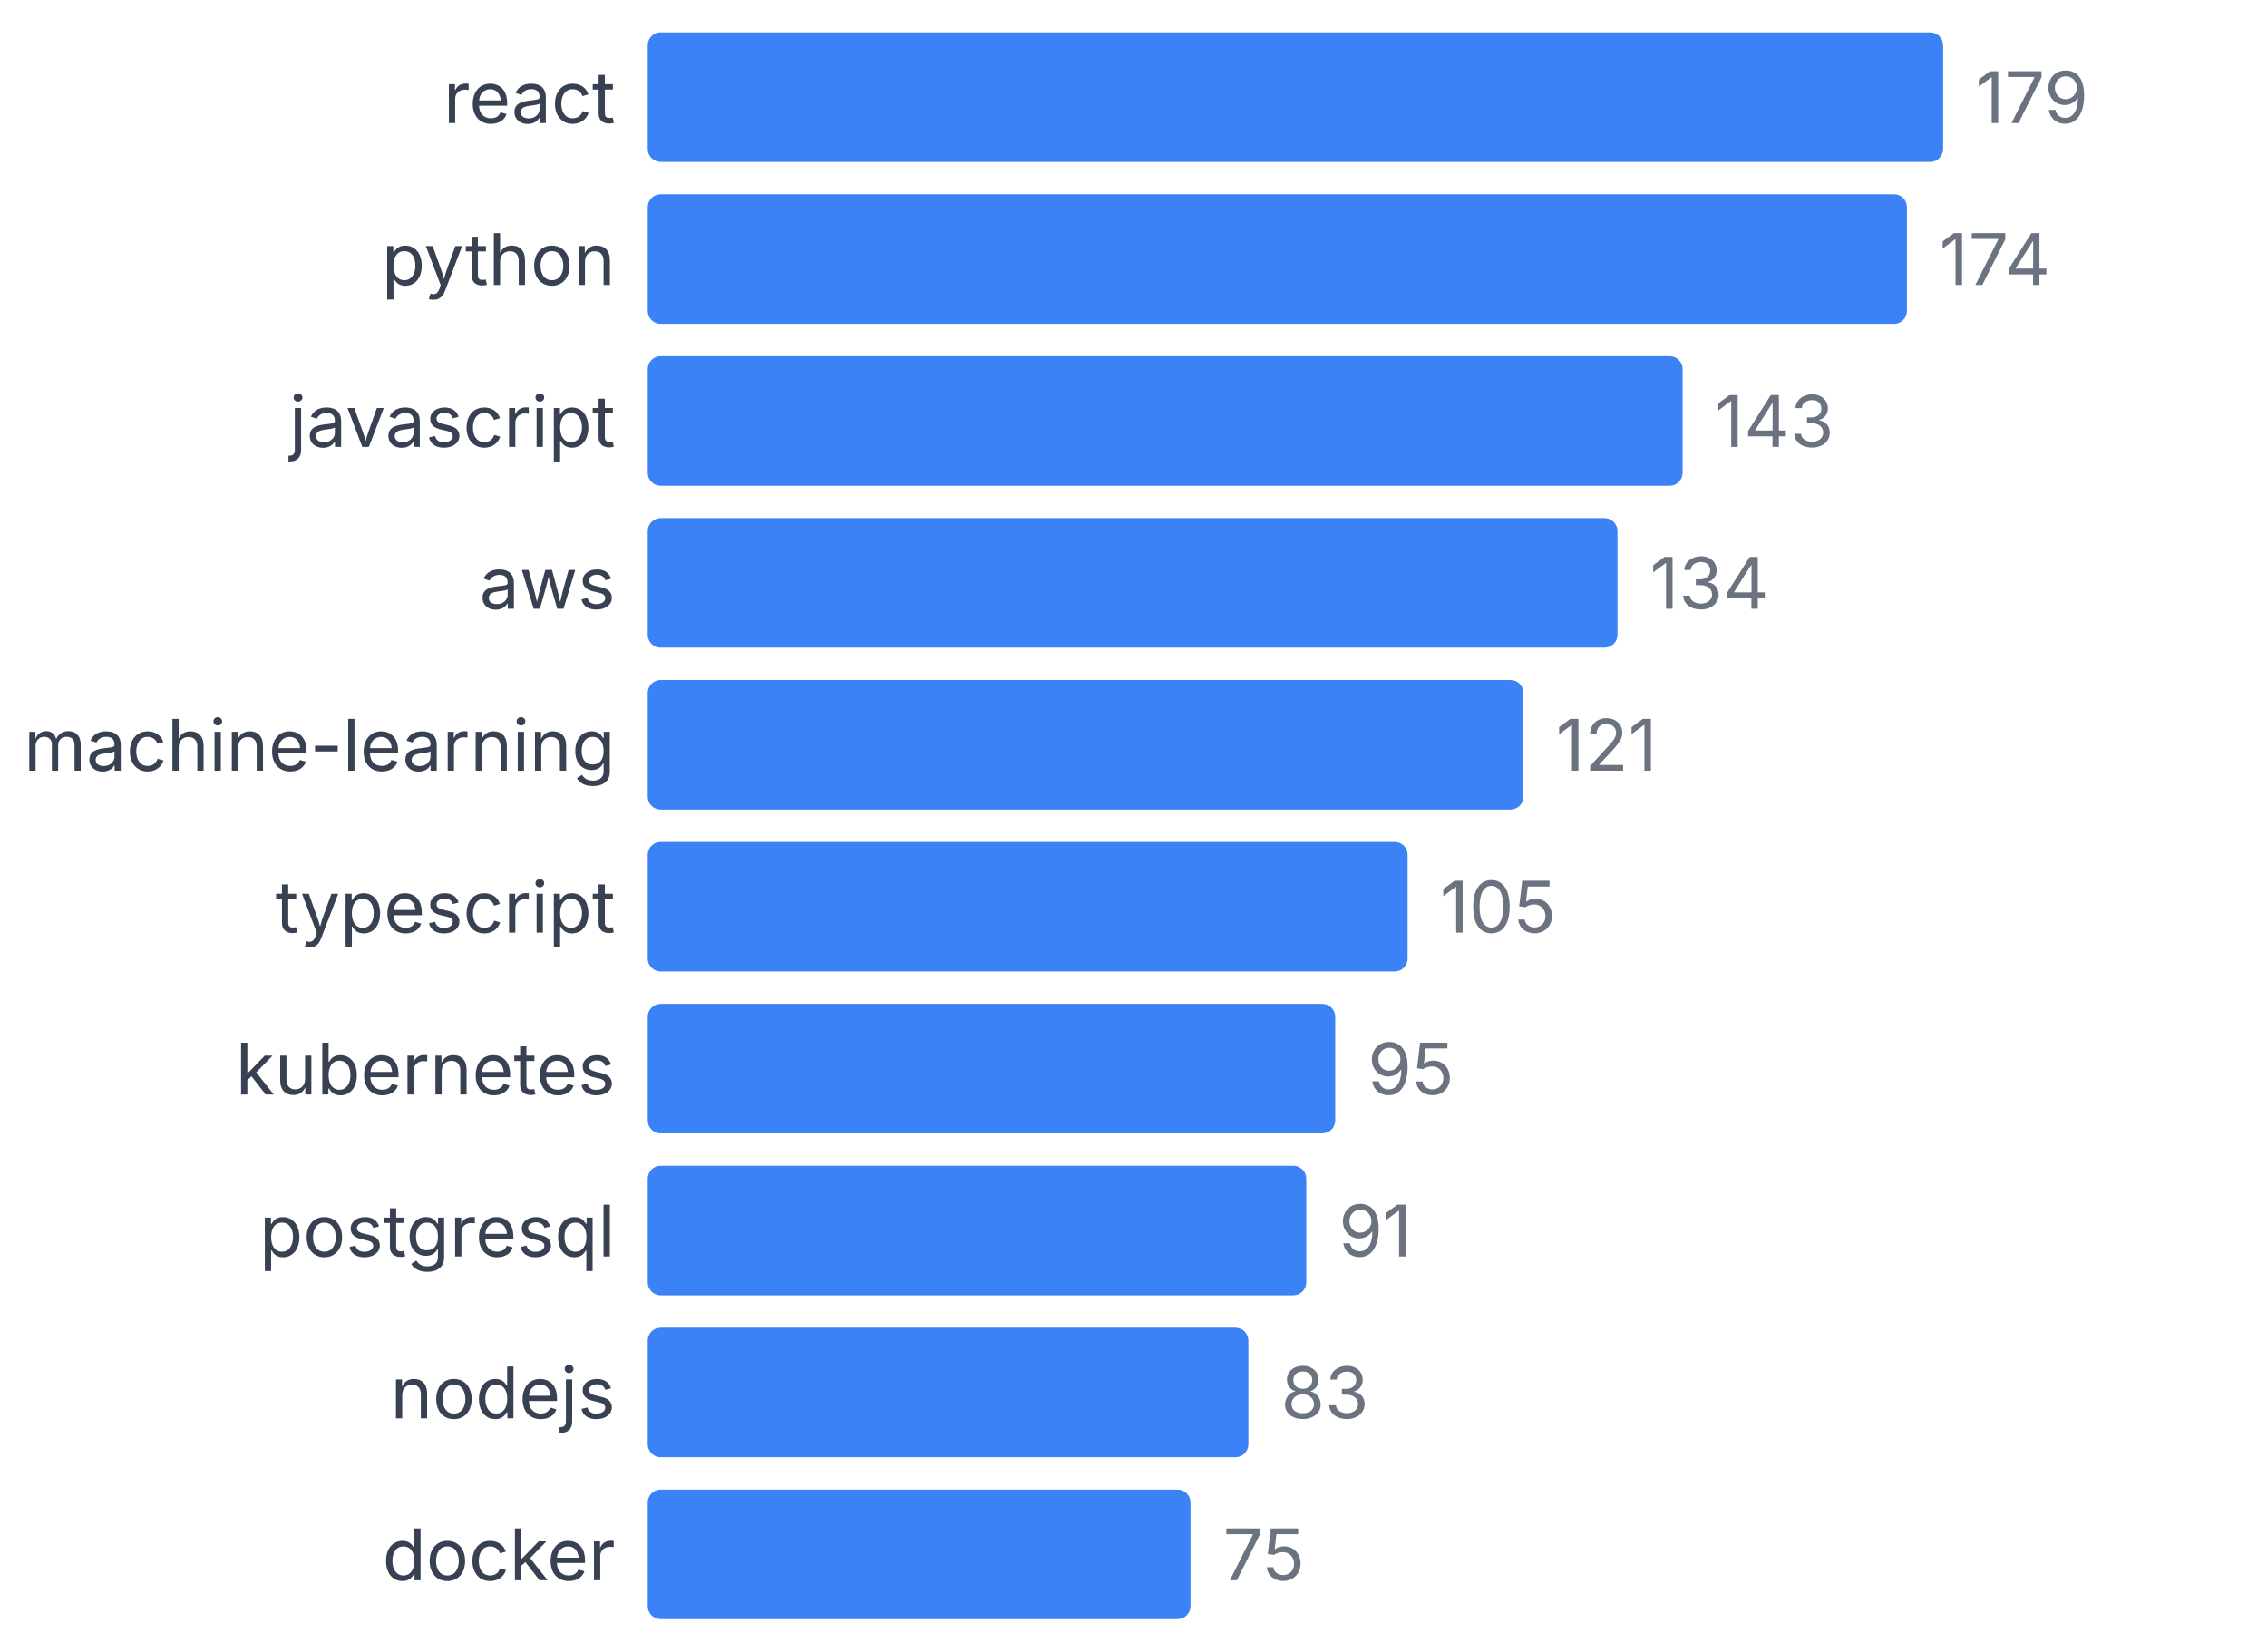
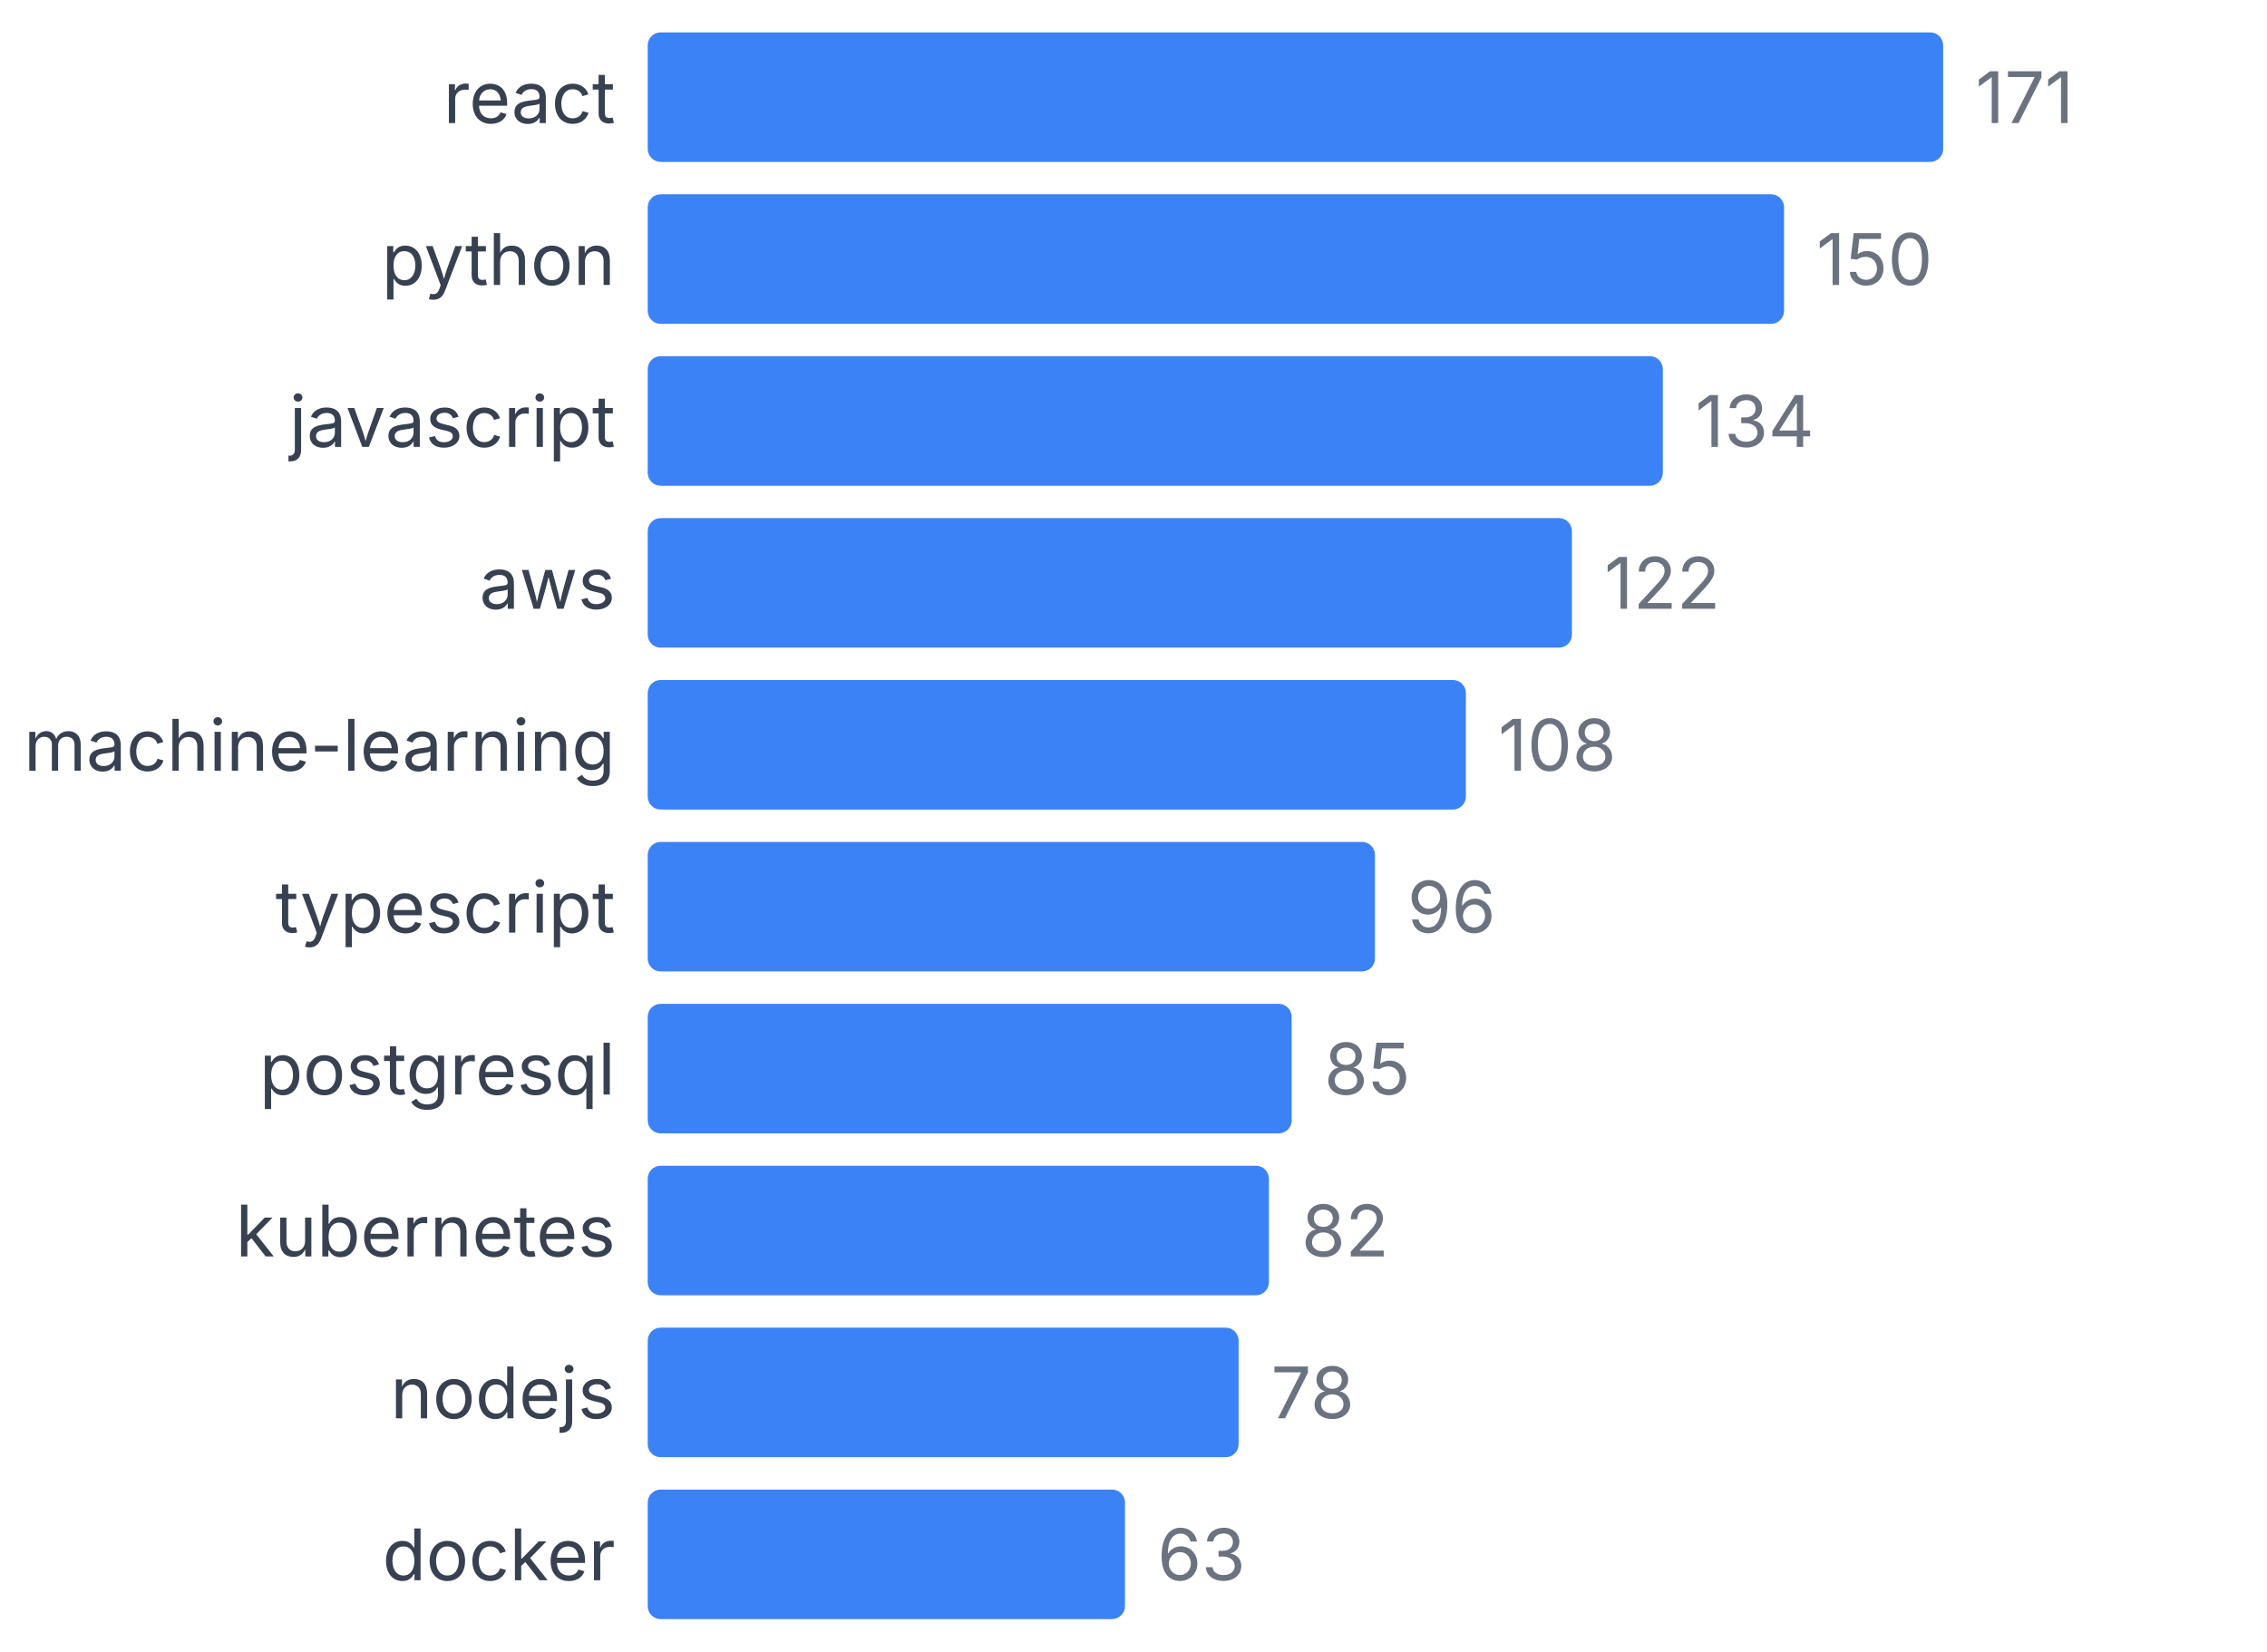
<svg xmlns="http://www.w3.org/2000/svg" width="350" height="255" viewBox="0 0 350 255">
  <style>
    text { font-family: system-ui, -apple-system, sans-serif; }
  </style>
  <text x="95" y="19" text-anchor="end" font-size="11" fill="#374151">react</text>
  <rect x="100" y="5" width="200" height="20" fill="#3b82f6" rx="2" />
-   <text x="305" y="19" font-size="11" fill="#6b7280">179</text>
+   <text x="305" y="19" font-size="11" fill="#6b7280">171</text>
  <text x="95" y="44" text-anchor="end" font-size="11" fill="#374151">python</text>
-   <rect x="100" y="30" width="194.413" height="20" fill="#3b82f6" rx="2" />
-   <text x="299.413" y="44" font-size="11" fill="#6b7280">174</text>
+   <rect x="100" y="30" width="175.439" height="20" fill="#3b82f6" rx="2" />
+   <text x="280.439" y="44" font-size="11" fill="#6b7280">150</text>
  <text x="95" y="69" text-anchor="end" font-size="11" fill="#374151">javascript</text>
-   <rect x="100" y="55" width="159.777" height="20" fill="#3b82f6" rx="2" />
-   <text x="264.777" y="69" font-size="11" fill="#6b7280">143</text>
+   <rect x="100" y="55" width="156.725" height="20" fill="#3b82f6" rx="2" />
+   <text x="261.725" y="69" font-size="11" fill="#6b7280">134</text>
  <text x="95" y="94" text-anchor="end" font-size="11" fill="#374151">aws</text>
-   <rect x="100" y="80" width="149.721" height="20" fill="#3b82f6" rx="2" />
-   <text x="254.721" y="94" font-size="11" fill="#6b7280">134</text>
+   <rect x="100" y="80" width="142.69" height="20" fill="#3b82f6" rx="2" />
+   <text x="247.69" y="94" font-size="11" fill="#6b7280">122</text>
  <text x="95" y="119" text-anchor="end" font-size="11" fill="#374151">machine-learning</text>
-   <rect x="100" y="105" width="135.196" height="20" fill="#3b82f6" rx="2" />
-   <text x="240.196" y="119" font-size="11" fill="#6b7280">121</text>
+   <rect x="100" y="105" width="126.316" height="20" fill="#3b82f6" rx="2" />
+   <text x="231.316" y="119" font-size="11" fill="#6b7280">108</text>
  <text x="95" y="144" text-anchor="end" font-size="11" fill="#374151">typescript</text>
-   <rect x="100" y="130" width="117.318" height="20" fill="#3b82f6" rx="2" />
-   <text x="222.318" y="144" font-size="11" fill="#6b7280">105</text>
-   <text x="95" y="169" text-anchor="end" font-size="11" fill="#374151">kubernetes</text>
-   <rect x="100" y="155" width="106.145" height="20" fill="#3b82f6" rx="2" />
-   <text x="211.145" y="169" font-size="11" fill="#6b7280">95</text>
-   <text x="95" y="194" text-anchor="end" font-size="11" fill="#374151">postgresql</text>
-   <rect x="100" y="180" width="101.676" height="20" fill="#3b82f6" rx="2" />
-   <text x="206.676" y="194" font-size="11" fill="#6b7280">91</text>
+   <rect x="100" y="130" width="112.281" height="20" fill="#3b82f6" rx="2" />
+   <text x="217.281" y="144" font-size="11" fill="#6b7280">96</text>
+   <text x="95" y="169" text-anchor="end" font-size="11" fill="#374151">postgresql</text>
+   <rect x="100" y="155" width="99.415" height="20" fill="#3b82f6" rx="2" />
+   <text x="204.415" y="169" font-size="11" fill="#6b7280">85</text>
+   <text x="95" y="194" text-anchor="end" font-size="11" fill="#374151">kubernetes</text>
+   <rect x="100" y="180" width="95.906" height="20" fill="#3b82f6" rx="2" />
+   <text x="200.906" y="194" font-size="11" fill="#6b7280">82</text>
  <text x="95" y="219" text-anchor="end" font-size="11" fill="#374151">nodejs</text>
-   <rect x="100" y="205" width="92.737" height="20" fill="#3b82f6" rx="2" />
-   <text x="197.737" y="219" font-size="11" fill="#6b7280">83</text>
+   <rect x="100" y="205" width="91.228" height="20" fill="#3b82f6" rx="2" />
+   <text x="196.228" y="219" font-size="11" fill="#6b7280">78</text>
  <text x="95" y="244" text-anchor="end" font-size="11" fill="#374151">docker</text>
-   <rect x="100" y="230" width="83.799" height="20" fill="#3b82f6" rx="2" />
-   <text x="188.799" y="244" font-size="11" fill="#6b7280">75</text>
+   <rect x="100" y="230" width="73.684" height="20" fill="#3b82f6" rx="2" />
+   <text x="178.684" y="244" font-size="11" fill="#6b7280">63</text>
</svg>
